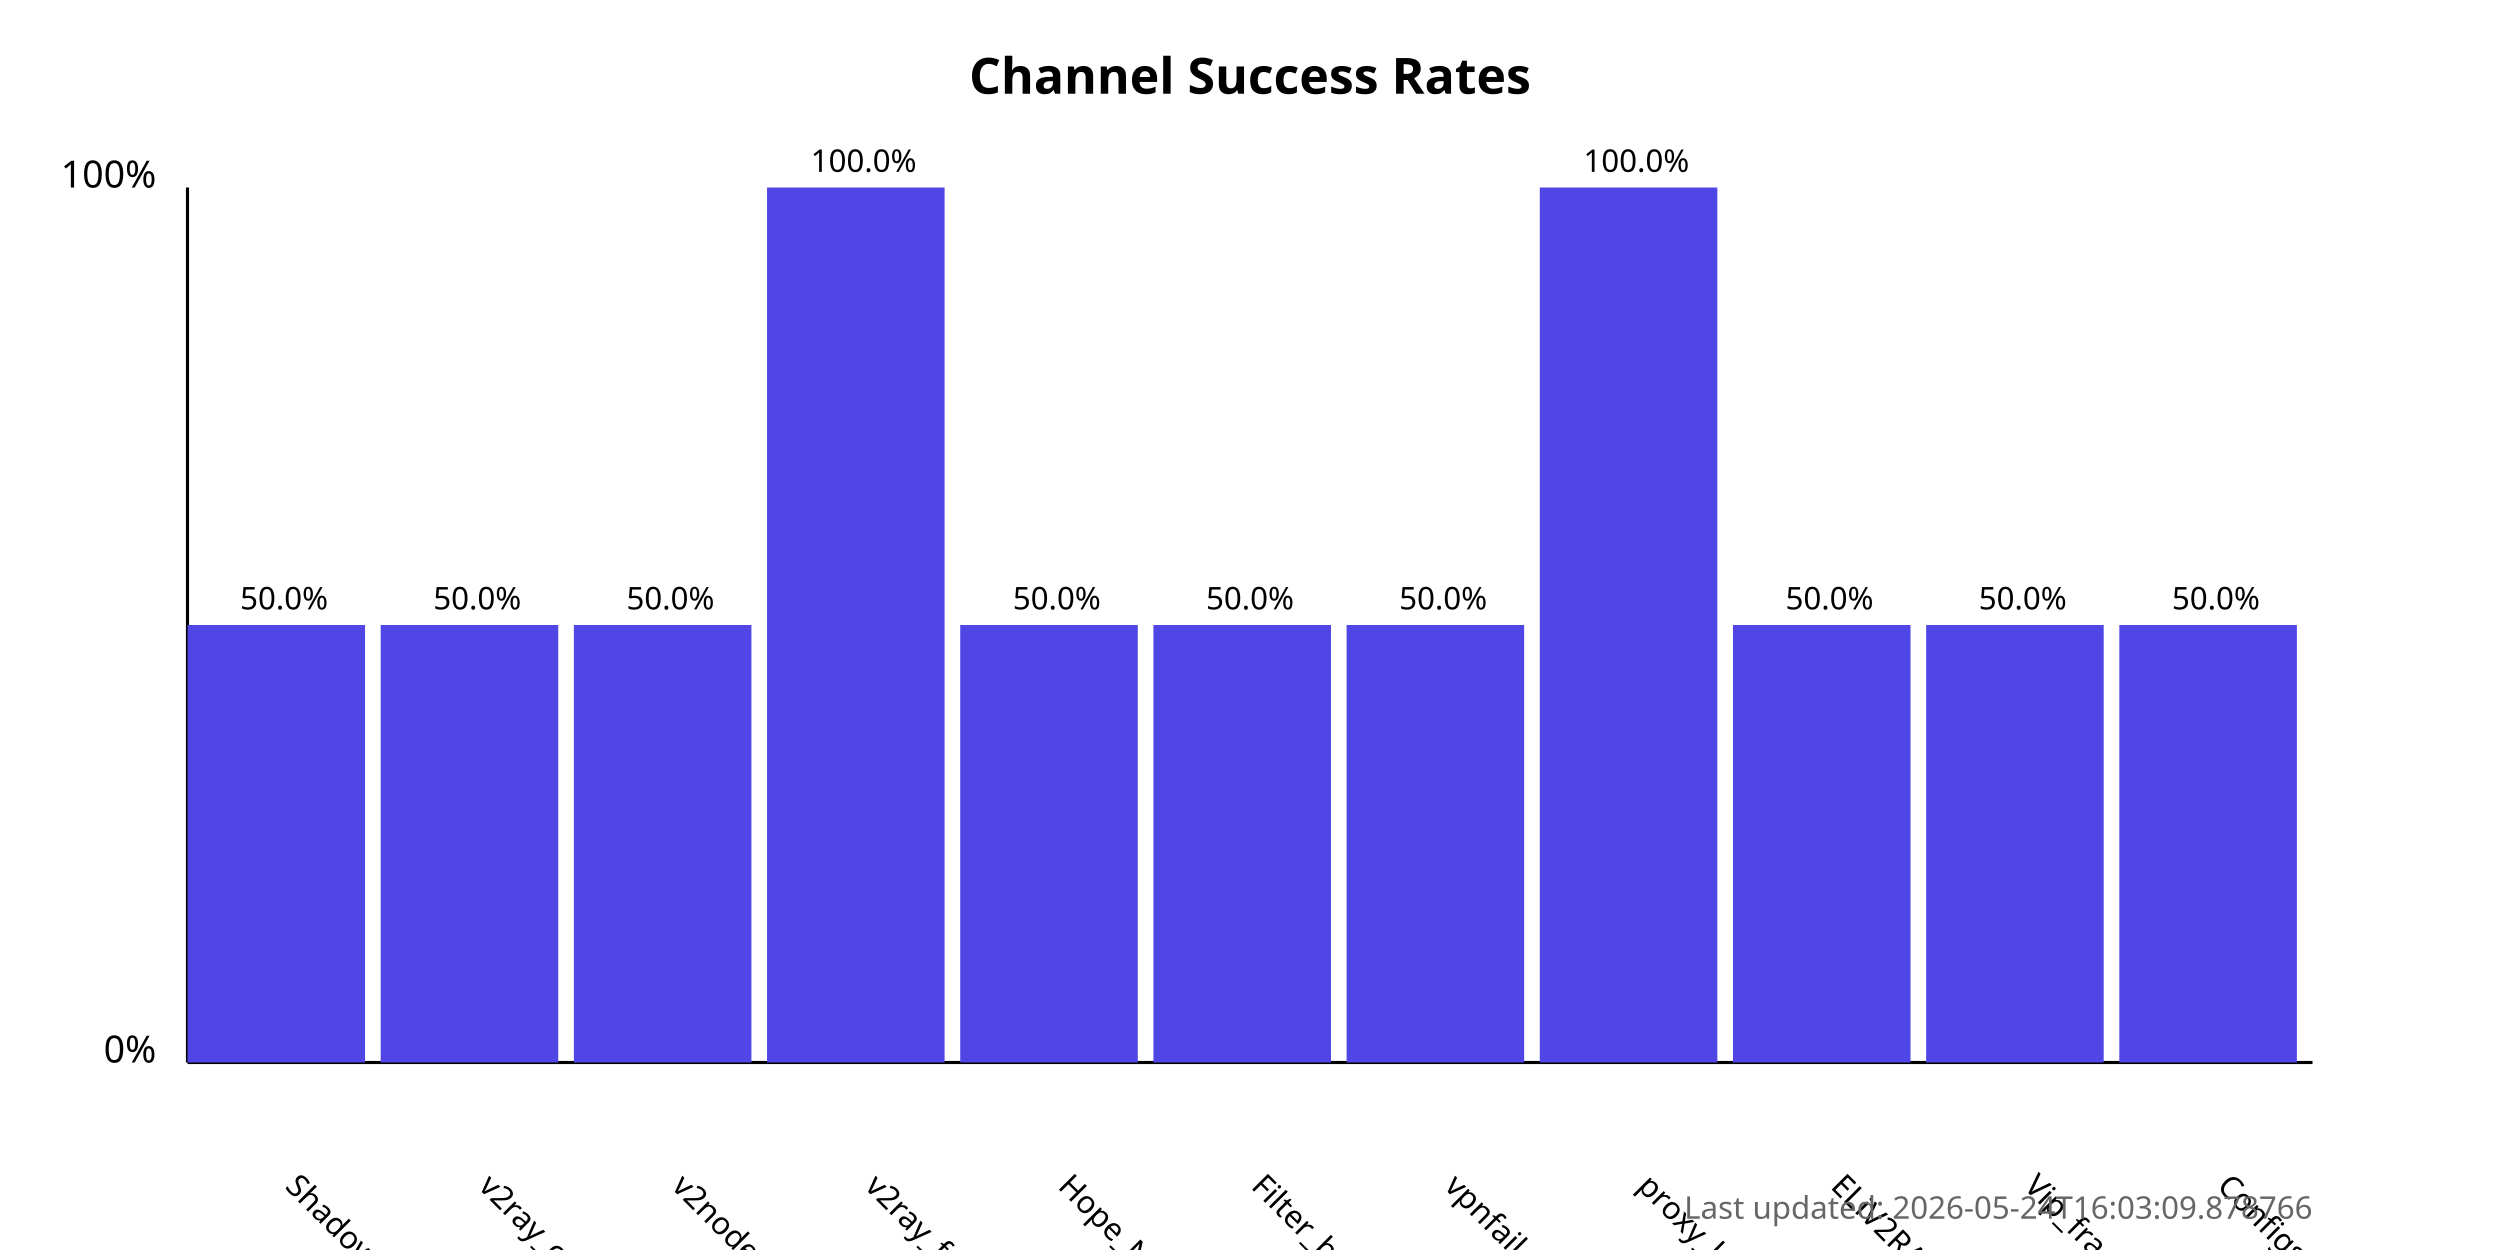
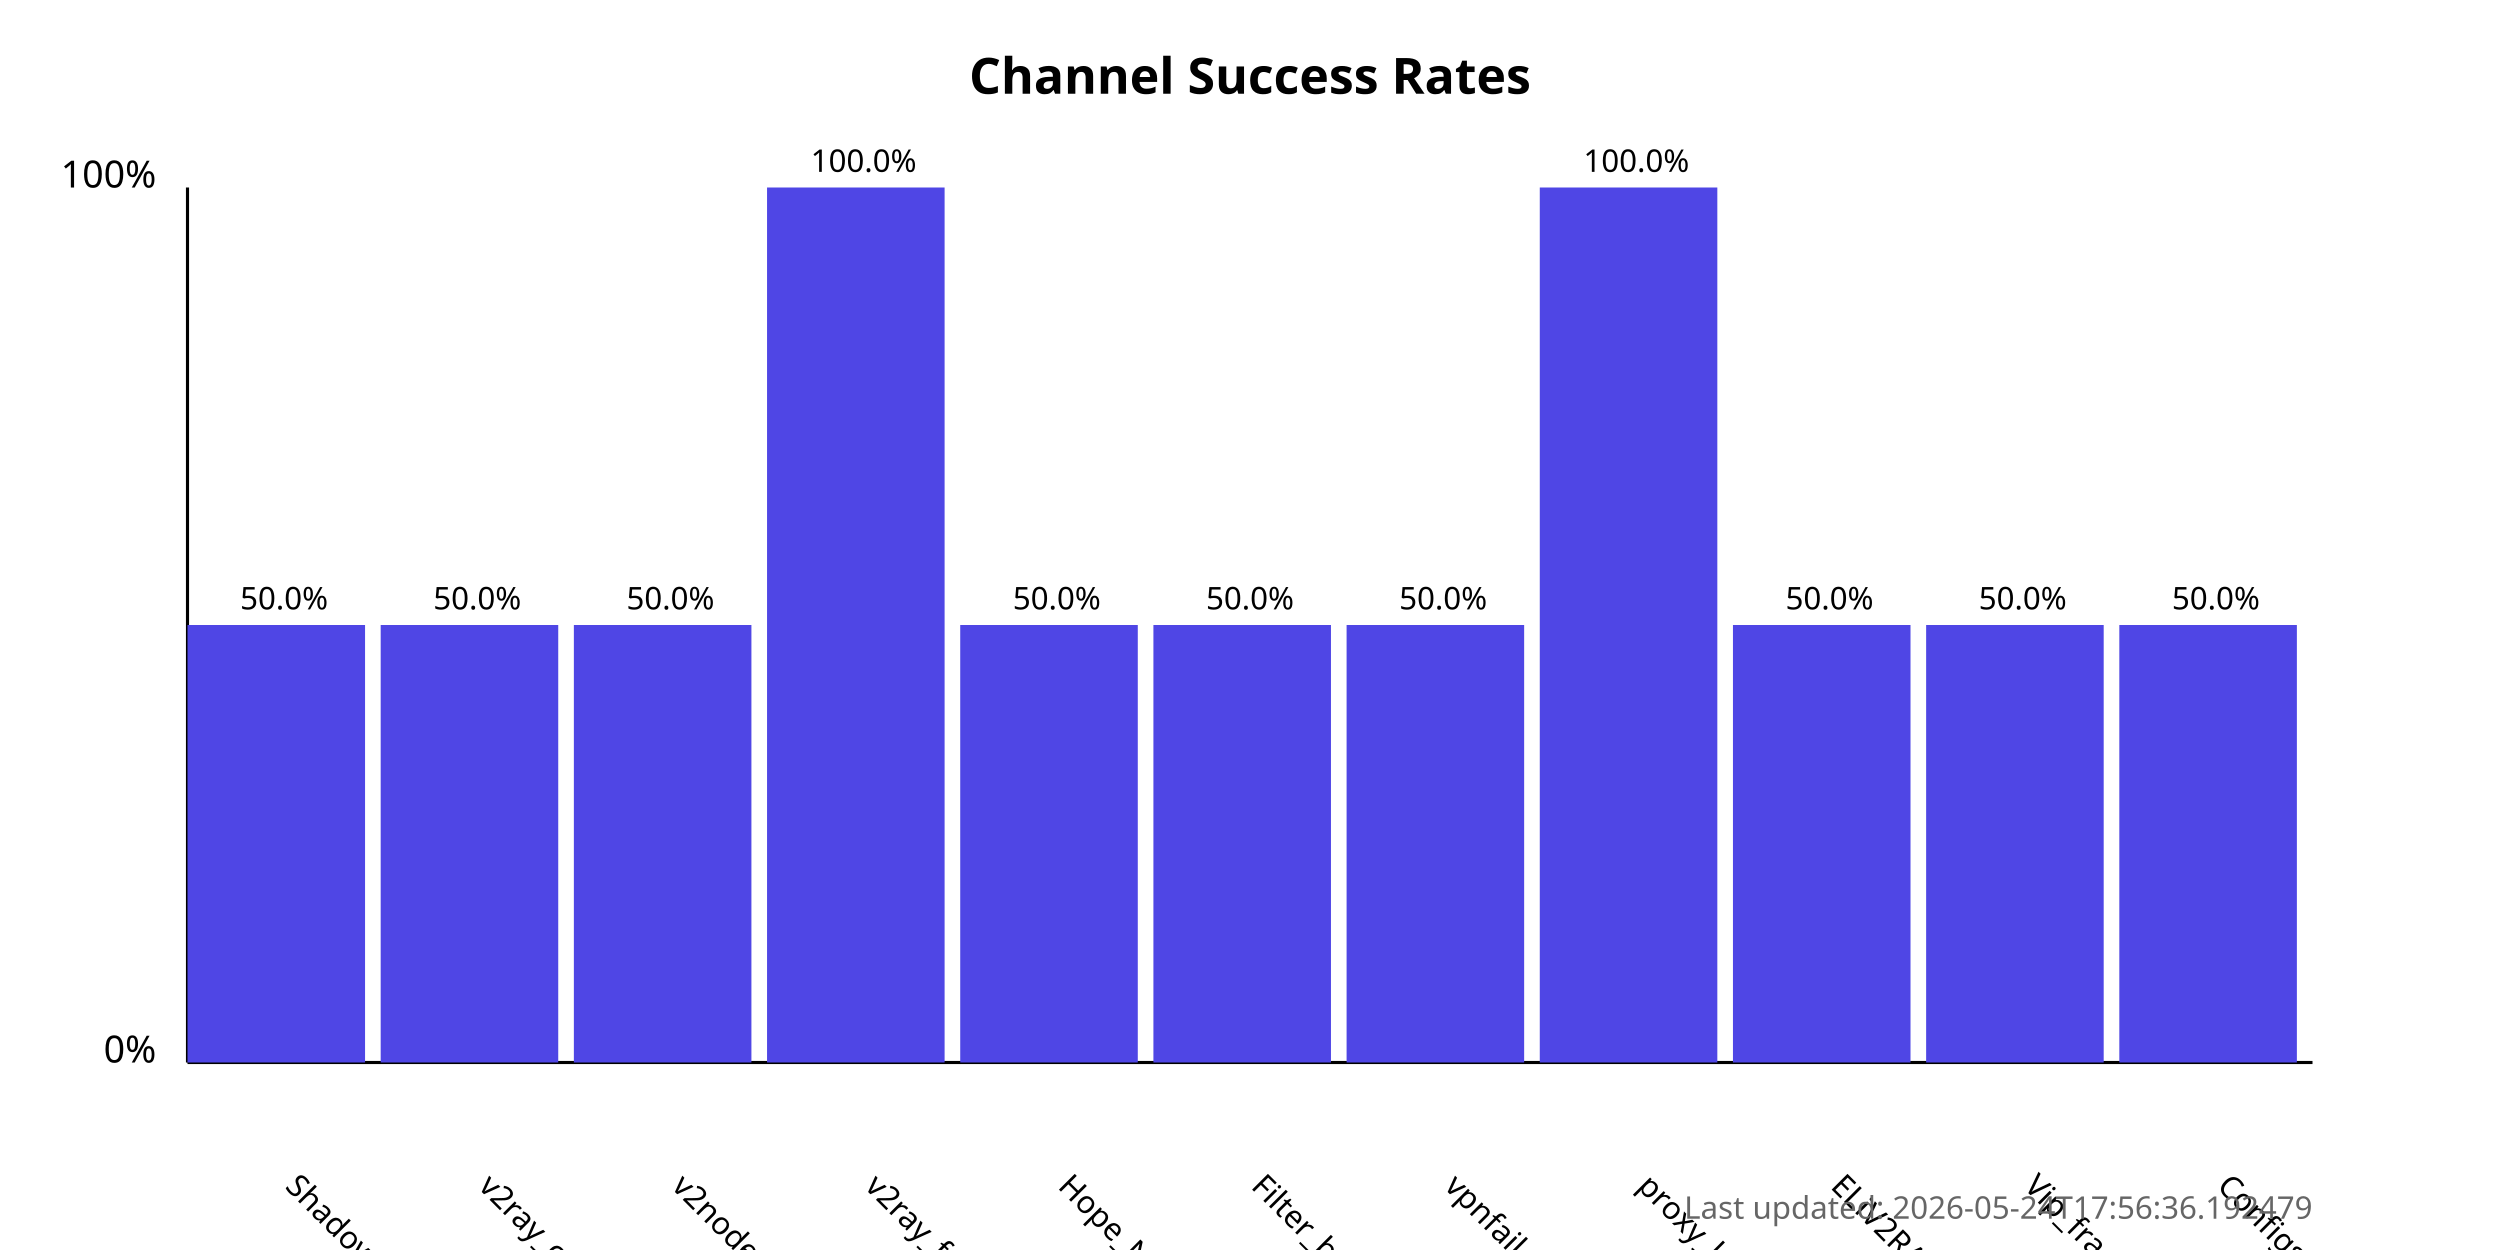
<svg xmlns="http://www.w3.org/2000/svg" width="800" height="400">
  <style>
            .chart-title { font: bold 16px sans-serif; }
            .axis-label { font: 12px sans-serif; }
            .tick-label { font: 10px sans-serif; }
            .bar { fill: #4f46e5; }
            .bar:hover { fill: #6366f1; }
            .timestamp { font: 10px sans-serif; fill: #666; }
        </style>
  <text x="400.0" y="30" text-anchor="middle" class="chart-title">
            Channel Success Rates
        </text>
  <line x1="60" y1="340" x2="60" y2="60" stroke="black" stroke-width="1" />
  <line x1="60" y1="340" x2="740" y2="340" stroke="black" stroke-width="1" />
  <text x="50" y="340" text-anchor="end" class="axis-label">0%</text>
  <text x="50" y="60" text-anchor="end" class="axis-label">100%</text>
  <g>
    <rect x="60" y="200.0" width="56.818" height="140.0" class="bar" />
    <text x="90.909" y="380" transform="rotate(45, 90.90909, 380)" text-anchor="start" class="tick-label">
                ShadowProxy66
            </text>
    <text x="90.909" y="195.0" text-anchor="middle" class="tick-label">
                50.0%
            </text>
  </g>
  <g>
    <rect x="121.818" y="200.0" width="56.818" height="140.0" class="bar" />
    <text x="152.727" y="380" transform="rotate(45, 152.7273, 380)" text-anchor="start" class="tick-label">
                v2ray_configs_pool
            </text>
    <text x="152.727" y="195.0" text-anchor="middle" class="tick-label">
                50.0%
            </text>
  </g>
  <g>
    <rect x="183.636" y="200.0" width="56.818" height="140.0" class="bar" />
    <text x="214.545" y="380" transform="rotate(45, 214.5455, 380)" text-anchor="start" class="tick-label">
                v2nodes
            </text>
    <text x="214.545" y="195.0" text-anchor="middle" class="tick-label">
                50.0%
            </text>
  </g>
  <g>
    <rect x="245.455" y="60.0" width="56.818" height="280.0" class="bar" />
    <text x="276.364" y="380" transform="rotate(45, 276.3636, 380)" text-anchor="start" class="tick-label">
                v2ray_free_conf
            </text>
    <text x="276.364" y="55.0" text-anchor="middle" class="tick-label">
                100.0%
            </text>
  </g>
  <g>
    <rect x="307.273" y="200.0" width="56.818" height="140.0" class="bar" />
    <text x="338.182" y="380" transform="rotate(45, 338.1818, 380)" text-anchor="start" class="tick-label">
                Hope_Net
            </text>
    <text x="338.182" y="195.0" text-anchor="middle" class="tick-label">
                50.0%
            </text>
  </g>
  <g>
    <rect x="369.091" y="200.0" width="56.818" height="140.0" class="bar" />
    <text x="400.0" y="380" transform="rotate(45, 400.0, 380)" text-anchor="start" class="tick-label">
                Filter_breaker
            </text>
    <text x="400.0" y="195.0" text-anchor="middle" class="tick-label">
                50.0%
            </text>
  </g>
  <g>
    <rect x="430.909" y="200.0" width="56.818" height="140.0" class="bar" />
    <text x="461.818" y="380" transform="rotate(45, 461.8182, 380)" text-anchor="start" class="tick-label">
                vpnfail_vless
            </text>
    <text x="461.818" y="195.0" text-anchor="middle" class="tick-label">
                50.0%
            </text>
  </g>
  <g>
    <rect x="492.727" y="60.0" width="56.818" height="280.0" class="bar" />
    <text x="523.636" y="380" transform="rotate(45, 523.6364, 380)" text-anchor="start" class="tick-label">
                proxy_kafee
            </text>
    <text x="523.636" y="55.0" text-anchor="middle" class="tick-label">
                100.0%
            </text>
  </g>
  <g>
    <rect x="554.545" y="200.0" width="56.818" height="140.0" class="bar" />
    <text x="585.455" y="380" transform="rotate(45, 585.4545, 380)" text-anchor="start" class="tick-label">
                ELiV2RAY
            </text>
    <text x="585.455" y="195.0" text-anchor="middle" class="tick-label">
                50.0%
            </text>
  </g>
  <g>
    <rect x="616.364" y="200.0" width="56.818" height="140.0" class="bar" />
    <text x="647.273" y="380" transform="rotate(45, 647.2727, 380)" text-anchor="start" class="tick-label">
                Vip_fragment_v2ray
            </text>
    <text x="647.273" y="195.0" text-anchor="middle" class="tick-label">
                50.0%
            </text>
  </g>
  <g>
    <rect x="678.182" y="200.0" width="56.818" height="140.0" class="bar" />
    <text x="709.091" y="380" transform="rotate(45, 709.0909, 380)" text-anchor="start" class="tick-label">
                ConfigsHubPlus
            </text>
    <text x="709.091" y="195.0" text-anchor="middle" class="tick-label">
                50.0%
            </text>
  </g>
  <text x="740" y="390" text-anchor="end" class="timestamp">
-             Last updated: 2026-05-24T16:03:09.878766
+             Last updated: 2026-05-24T17:56:36.192479
        </text>
</svg>
